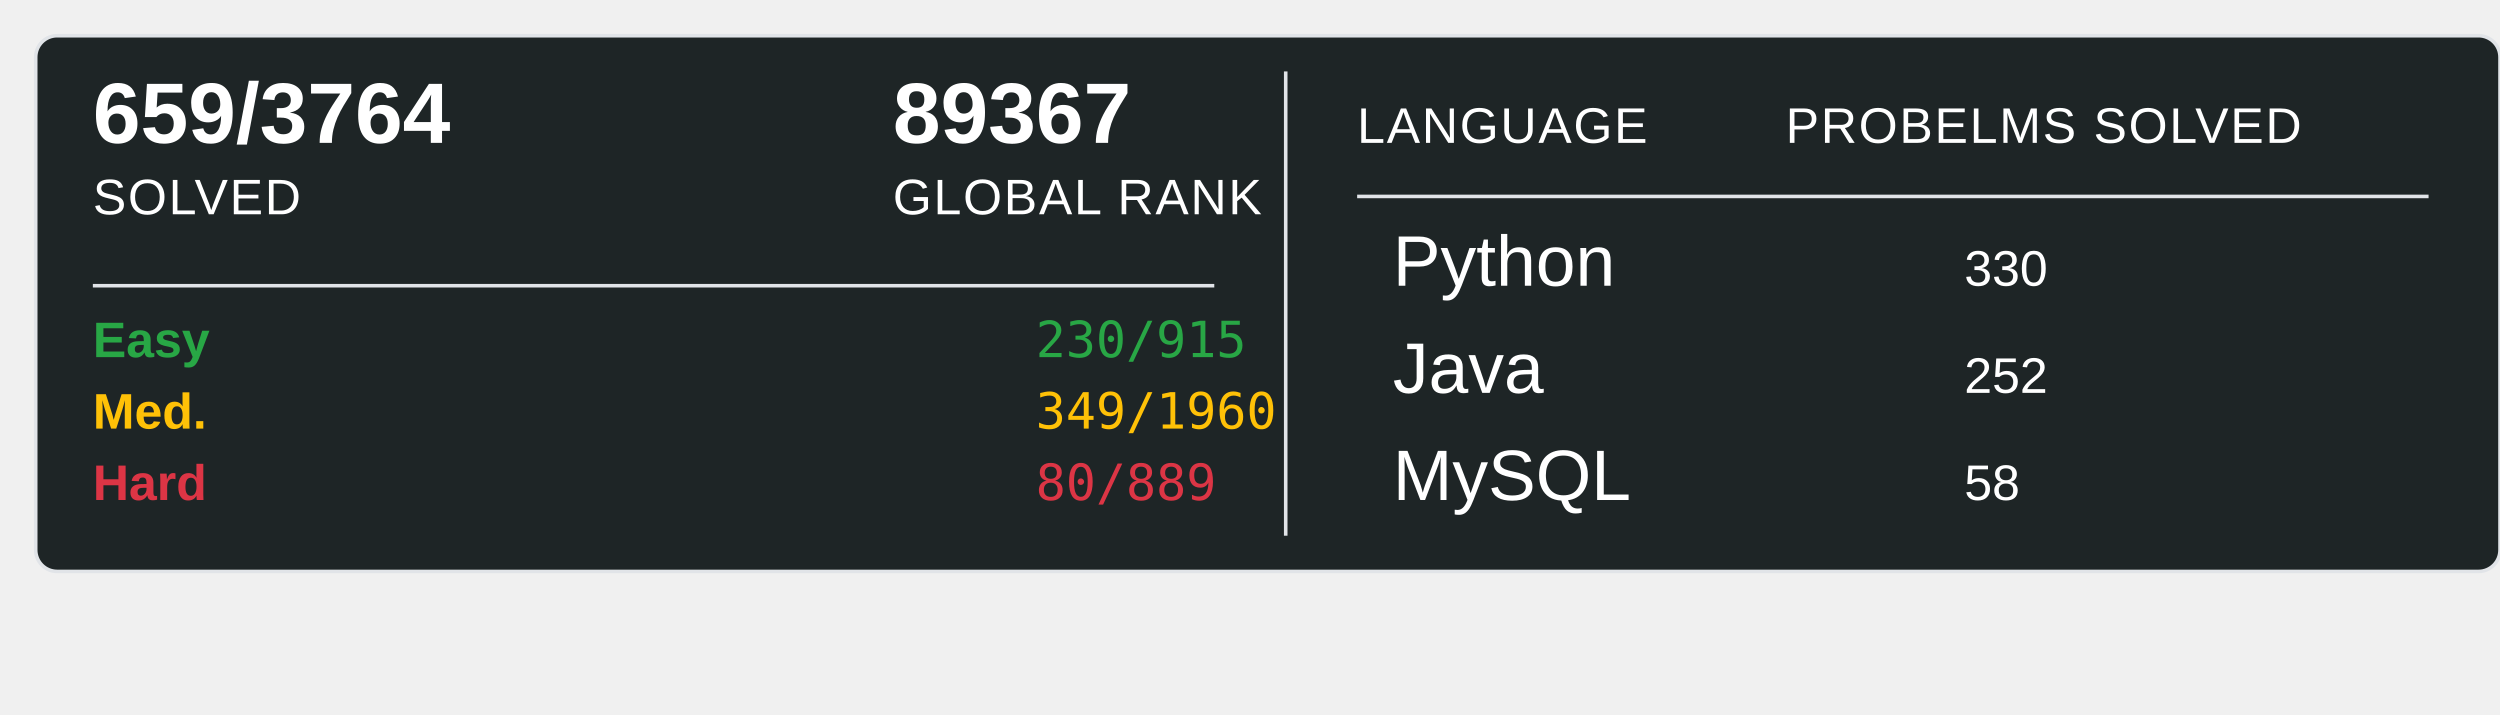
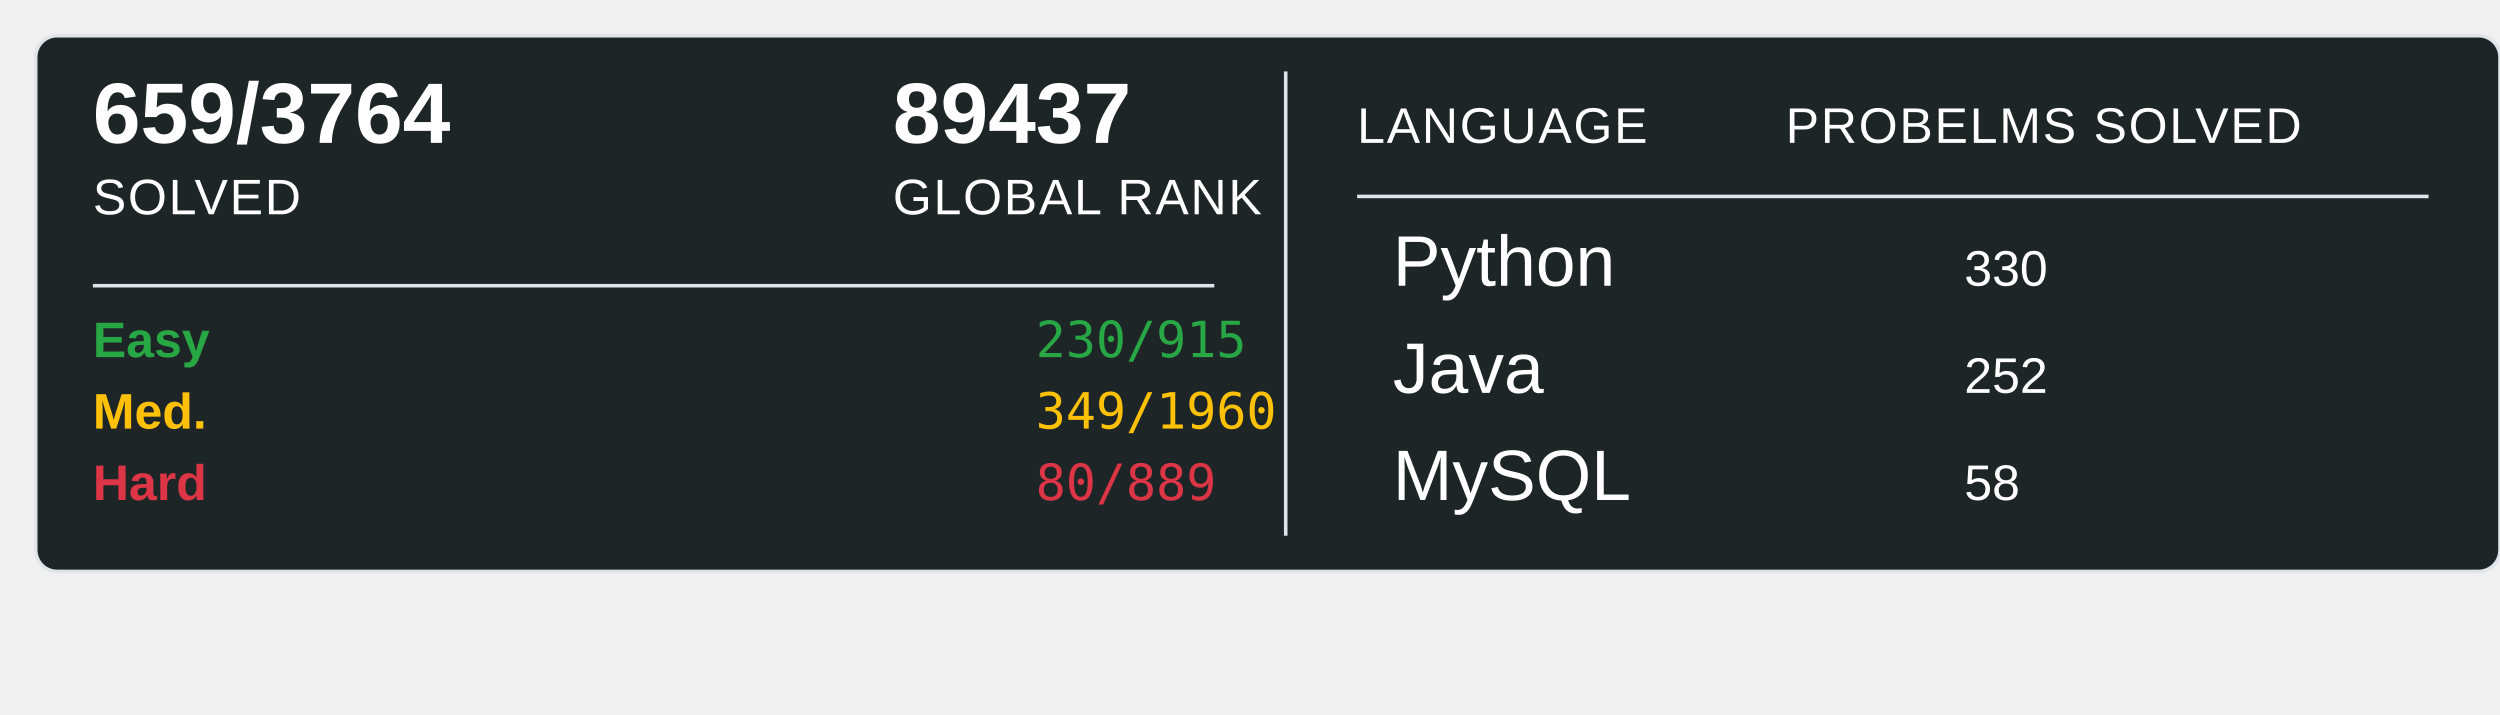
<svg xmlns="http://www.w3.org/2000/svg" width="700" height="200">
  <rect x="10" y="10" width="690" height="150" rx="6" ry="6" fill="#1E2526" stroke="#e1e4e8" stroke-width="1" />
  <text x="26" y="40" font-family="Arial, sans-serif" font-size="24" font-weight="600" fill="#ffffff">659/3764</text>
  <text x="26" y="60" font-family="Arial, sans-serif" font-size="14" fill="#ffffff" text-transform="uppercase" letter-spacing="0.5">SOLVED</text>
-   <text x="250" y="40" font-family="Arial, sans-serif" font-size="24" font-weight="600" fill="#ffffff">89367</text>
+   <text x="250" y="40" font-family="Arial, sans-serif" font-size="24" font-weight="600" fill="#ffffff">89437</text>
  <text x="250" y="60" font-family="Arial, sans-serif" font-size="14" fill="#ffffff" text-transform="uppercase" letter-spacing="0.5">GLOBAL RANK</text>
  <line x1="26" y1="80" x2="340" y2="80" stroke="#e1e4e8" stroke-width="1" />
  <text x="26" y="100" font-family="Arial, sans-serif" font-size="14" font-weight="600" fill="#28a745">Easy</text>
  <text x="290" y="100" font-family="monospace" font-size="14" fill="#28a745">230/915</text>
  <text x="26" y="120" font-family="Arial, sans-serif" font-size="14" font-weight="600" fill="#ffc107">Med.</text>
  <text x="290" y="120" font-family="monospace" font-size="14" fill="#ffc107">349/1960</text>
  <text x="26" y="140" font-family="Arial, sans-serif" font-size="14" font-weight="600" fill="#dc3545">Hard</text>
  <text x="290" y="140" font-family="monospace" font-size="14" fill="#dc3545">80/889</text>
  <line x1="360" y1="20" x2="360" y2="150" stroke="#e1e4e8" stroke-width="1" />
  <text x="380" y="40" font-family="Arial, sans-serif" font-size="14" fill="#ffffff" text-transform="uppercase" letter-spacing="0.5">LANGUAGE</text>
  <line x1="380" y1="55" x2="680" y2="55" stroke="#e1e4e8" stroke-width="1" />
  <text x="500" y="40" font-family="Arial, sans-serif" font-size="14" fill="#ffffff" text-transform="uppercase" letter-spacing="0.5">PROBELMS SOLVED</text>
  <text x="390" y="80" font-family="Arial, sans-serif" font-size="20" fill="#ffffff">Python</text>
  <text x="550" y="80" font-family="Arial, sans-serif" font-size="14" fill="#ffffff">330</text>
  <text x="390" y="110" font-family="Arial, sans-serif" font-size="20" fill="#ffffff">Java</text>
  <text x="550" y="110" font-family="Arial, sans-serif" font-size="14" fill="#ffffff">252</text>
  <text x="390" y="140" font-family="Arial, sans-serif" font-size="20" fill="#ffffff">MySQL</text>
  <text x="550" y="140" font-family="Arial, sans-serif" font-size="14" fill="#ffffff">58</text>
</svg>
